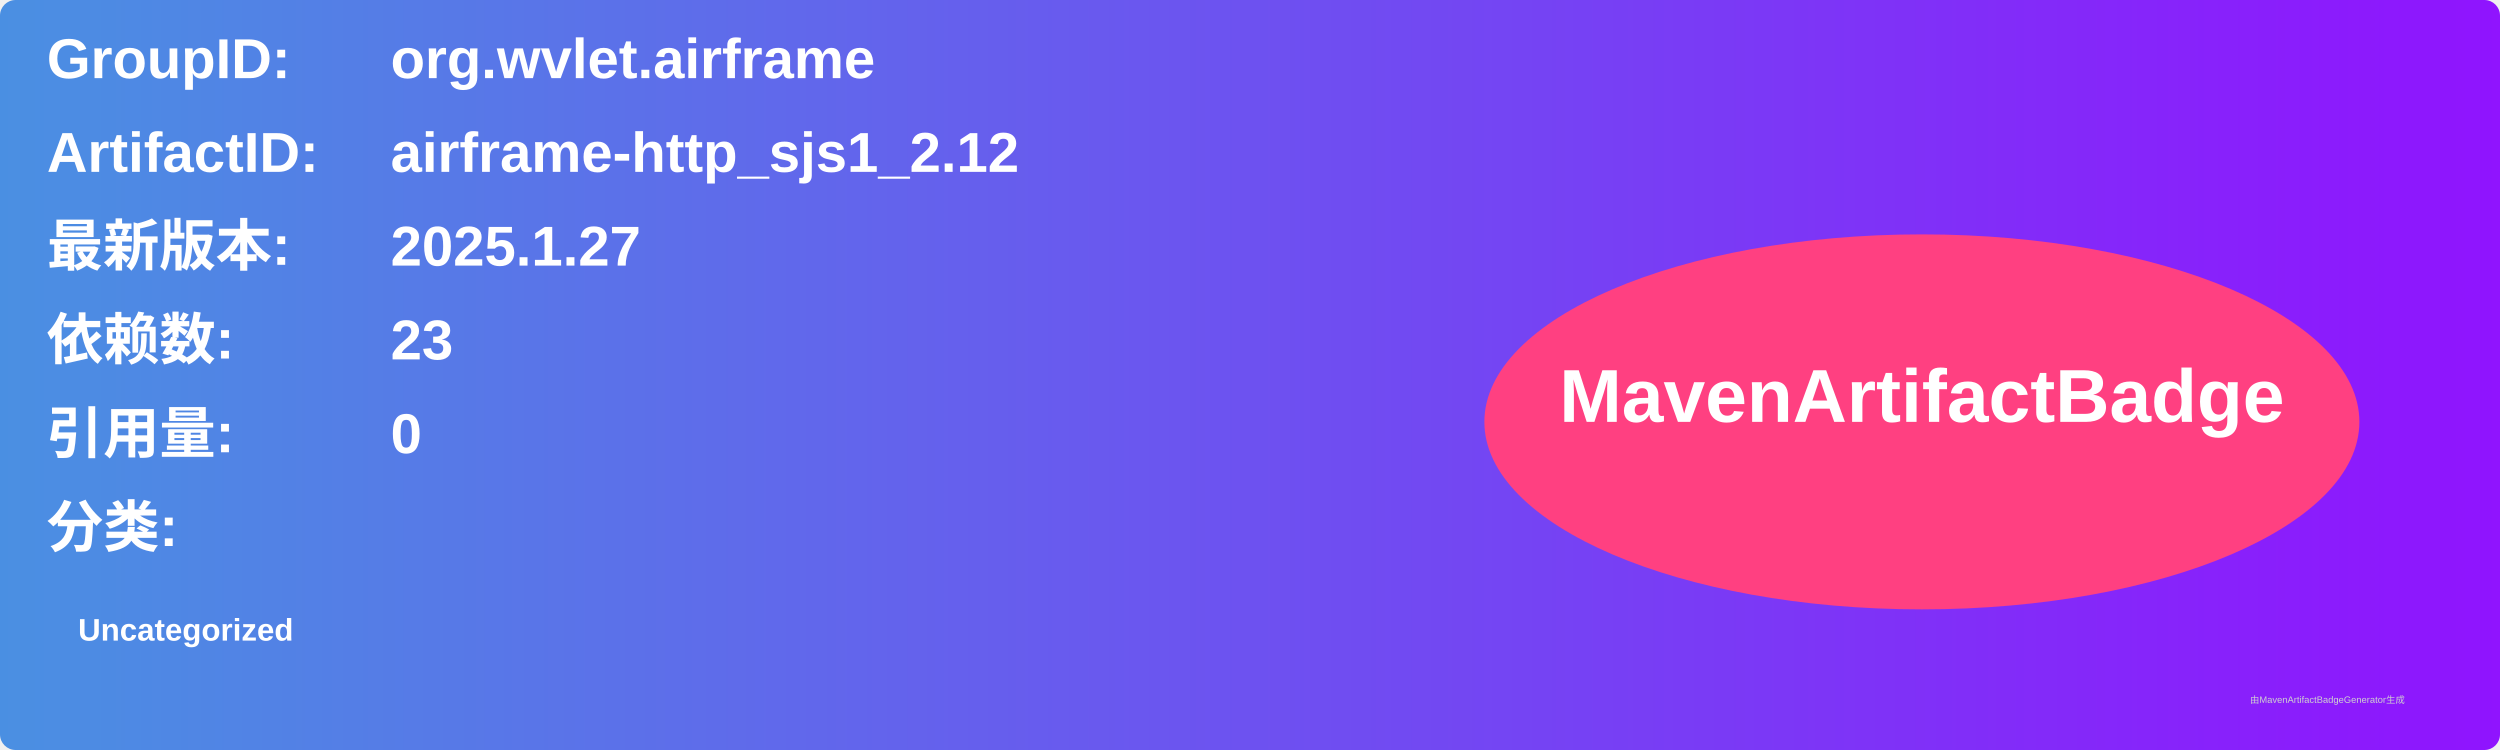
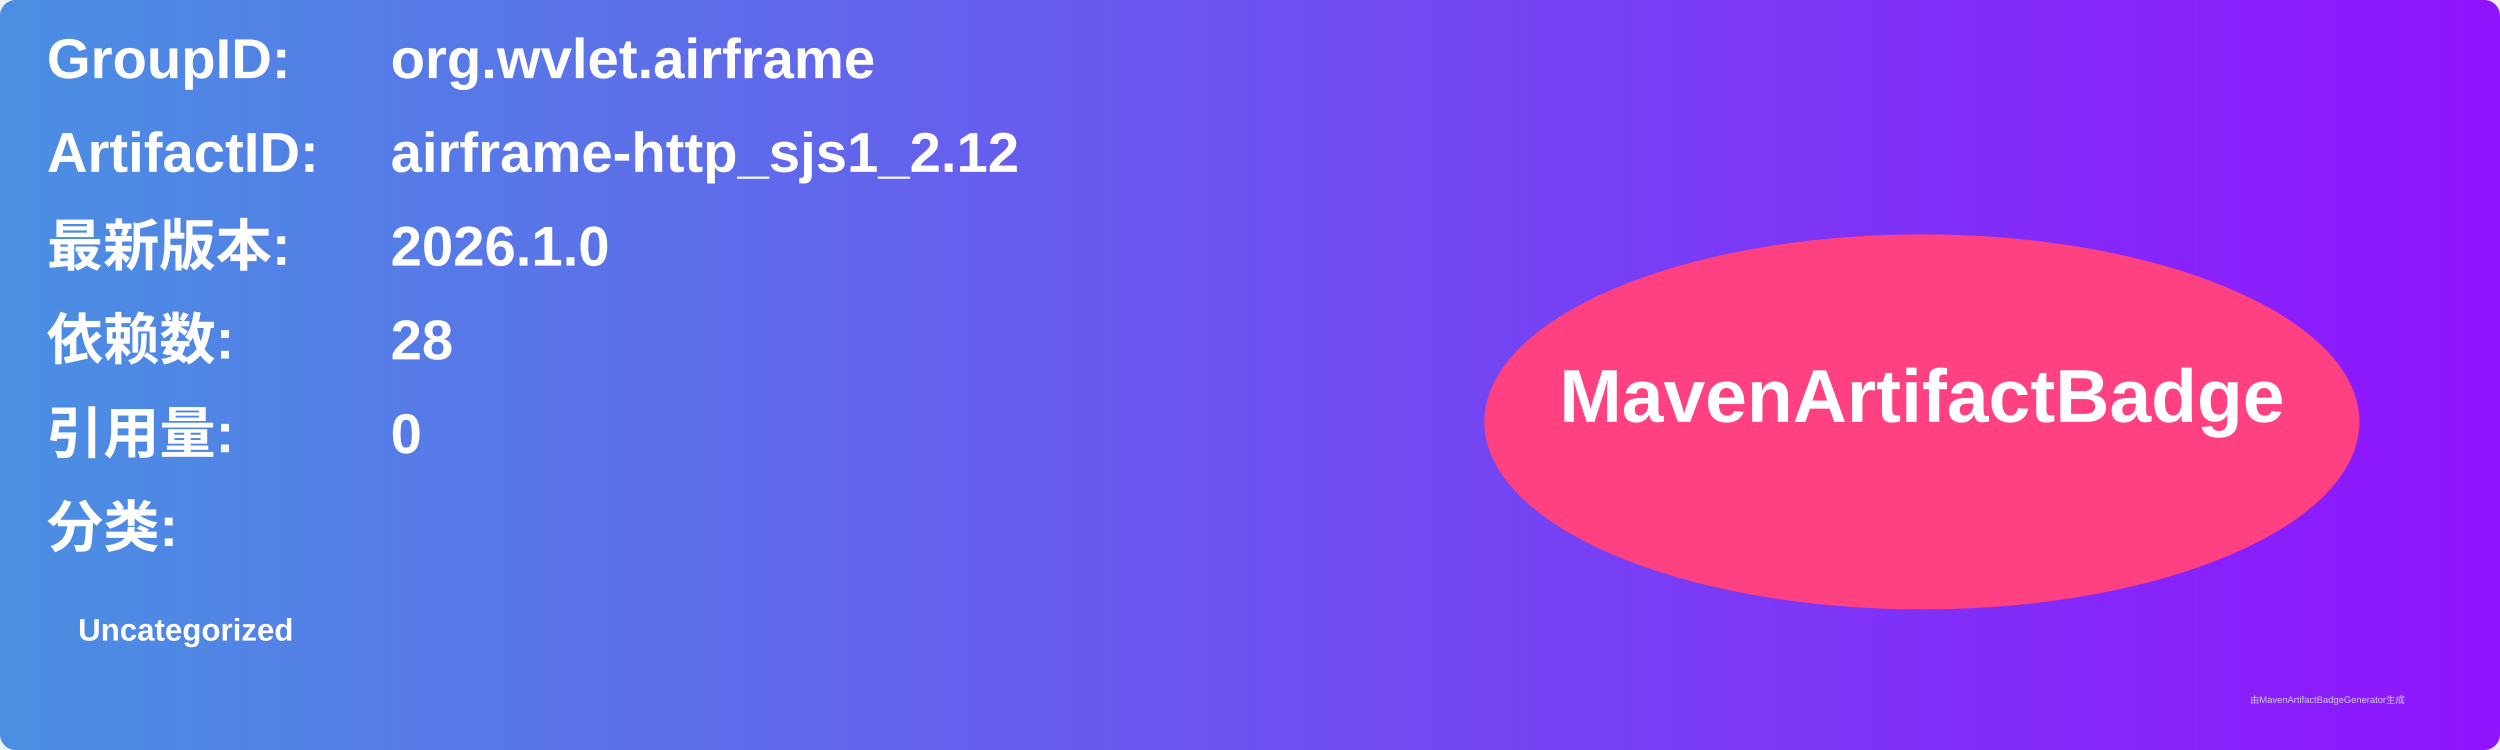
<svg xmlns="http://www.w3.org/2000/svg" width="800" height="240" viewBox="0 0 800 240">
  <linearGradient id="grad" x1="0%" y1="0%" x2="100%" y2="0%">
    <stop offset="0%" stop-color="#4a90e2" />
    <stop offset="100%" stop-color="#9013fe" />
  </linearGradient>
  <rect width="100%" height="100%" rx="5" ry="5" fill="url(#grad)" />
  <g transform="translate(15, 15)">
    <text x="0" y="10" font-family="Arial" font-size="18" fill="white" font-weight="bold" width="260">GroupID:</text>
    <text x="110" y="10" font-family="Arial" font-size="18" fill="white" font-weight="bold" width="460">org.wvlet.airframe</text>
    <text x="0" y="40" font-family="Arial" font-size="18" fill="white" font-weight="bold" width="260">ArtifactID:</text>
    <text x="110" y="40" font-family="Arial" font-size="18" fill="white" font-weight="bold" width="460">airframe-http_sjs1_2.12</text>
    <text x="0" y="70" font-family="Arial" font-size="18" fill="white" font-weight="bold">最新版本:</text>
    <text x="110" y="70" font-family="Arial" font-size="18" fill="white" font-weight="bold">
-       <tspan font-weight="bold">2025.1.27</tspan>
+       <tspan font-weight="bold">2026.1.0</tspan>
    </text>
    <text x="0" y="100" font-family="Arial" font-size="18" fill="white" font-weight="bold">依赖数: </text>
    <text x="110" y="100" font-family="Arial" font-size="18" fill="white">
-       <tspan font-weight="bold">23</tspan>
+       <tspan font-weight="bold">28</tspan>
    </text>
    <text x="0" y="130" font-family="Arial" font-size="18" fill="white" font-weight="bold">引用量: </text>
    <text x="110" y="130" font-family="Arial" font-size="18" fill="white">
      <tspan font-weight="bold">0</tspan>
    </text>
    <text x="0" y="160" font-family="Arial" font-size="18" fill="white" font-weight="bold">分类:</text>
    <text x="10" y="190" font-family="Arial" font-size="10" fill="white">
      <tspan font-weight="bold">Uncategorized</tspan>
    </text>
    <ellipse cx="600" cy="120" rx="140" ry="60" fill="#ff4081" />
    <text x="600" y="120" text-anchor="middle" font-family="Arial" font-size="24" fill="white" font-weight="bold">MavenArtifactBadge</text>
  </g>
  <text x="720" y="225" font-family="Arial" font-size="3" fill="#d0d0d0">由MavenArtifactBadgeGenerator生成</text>
</svg>
